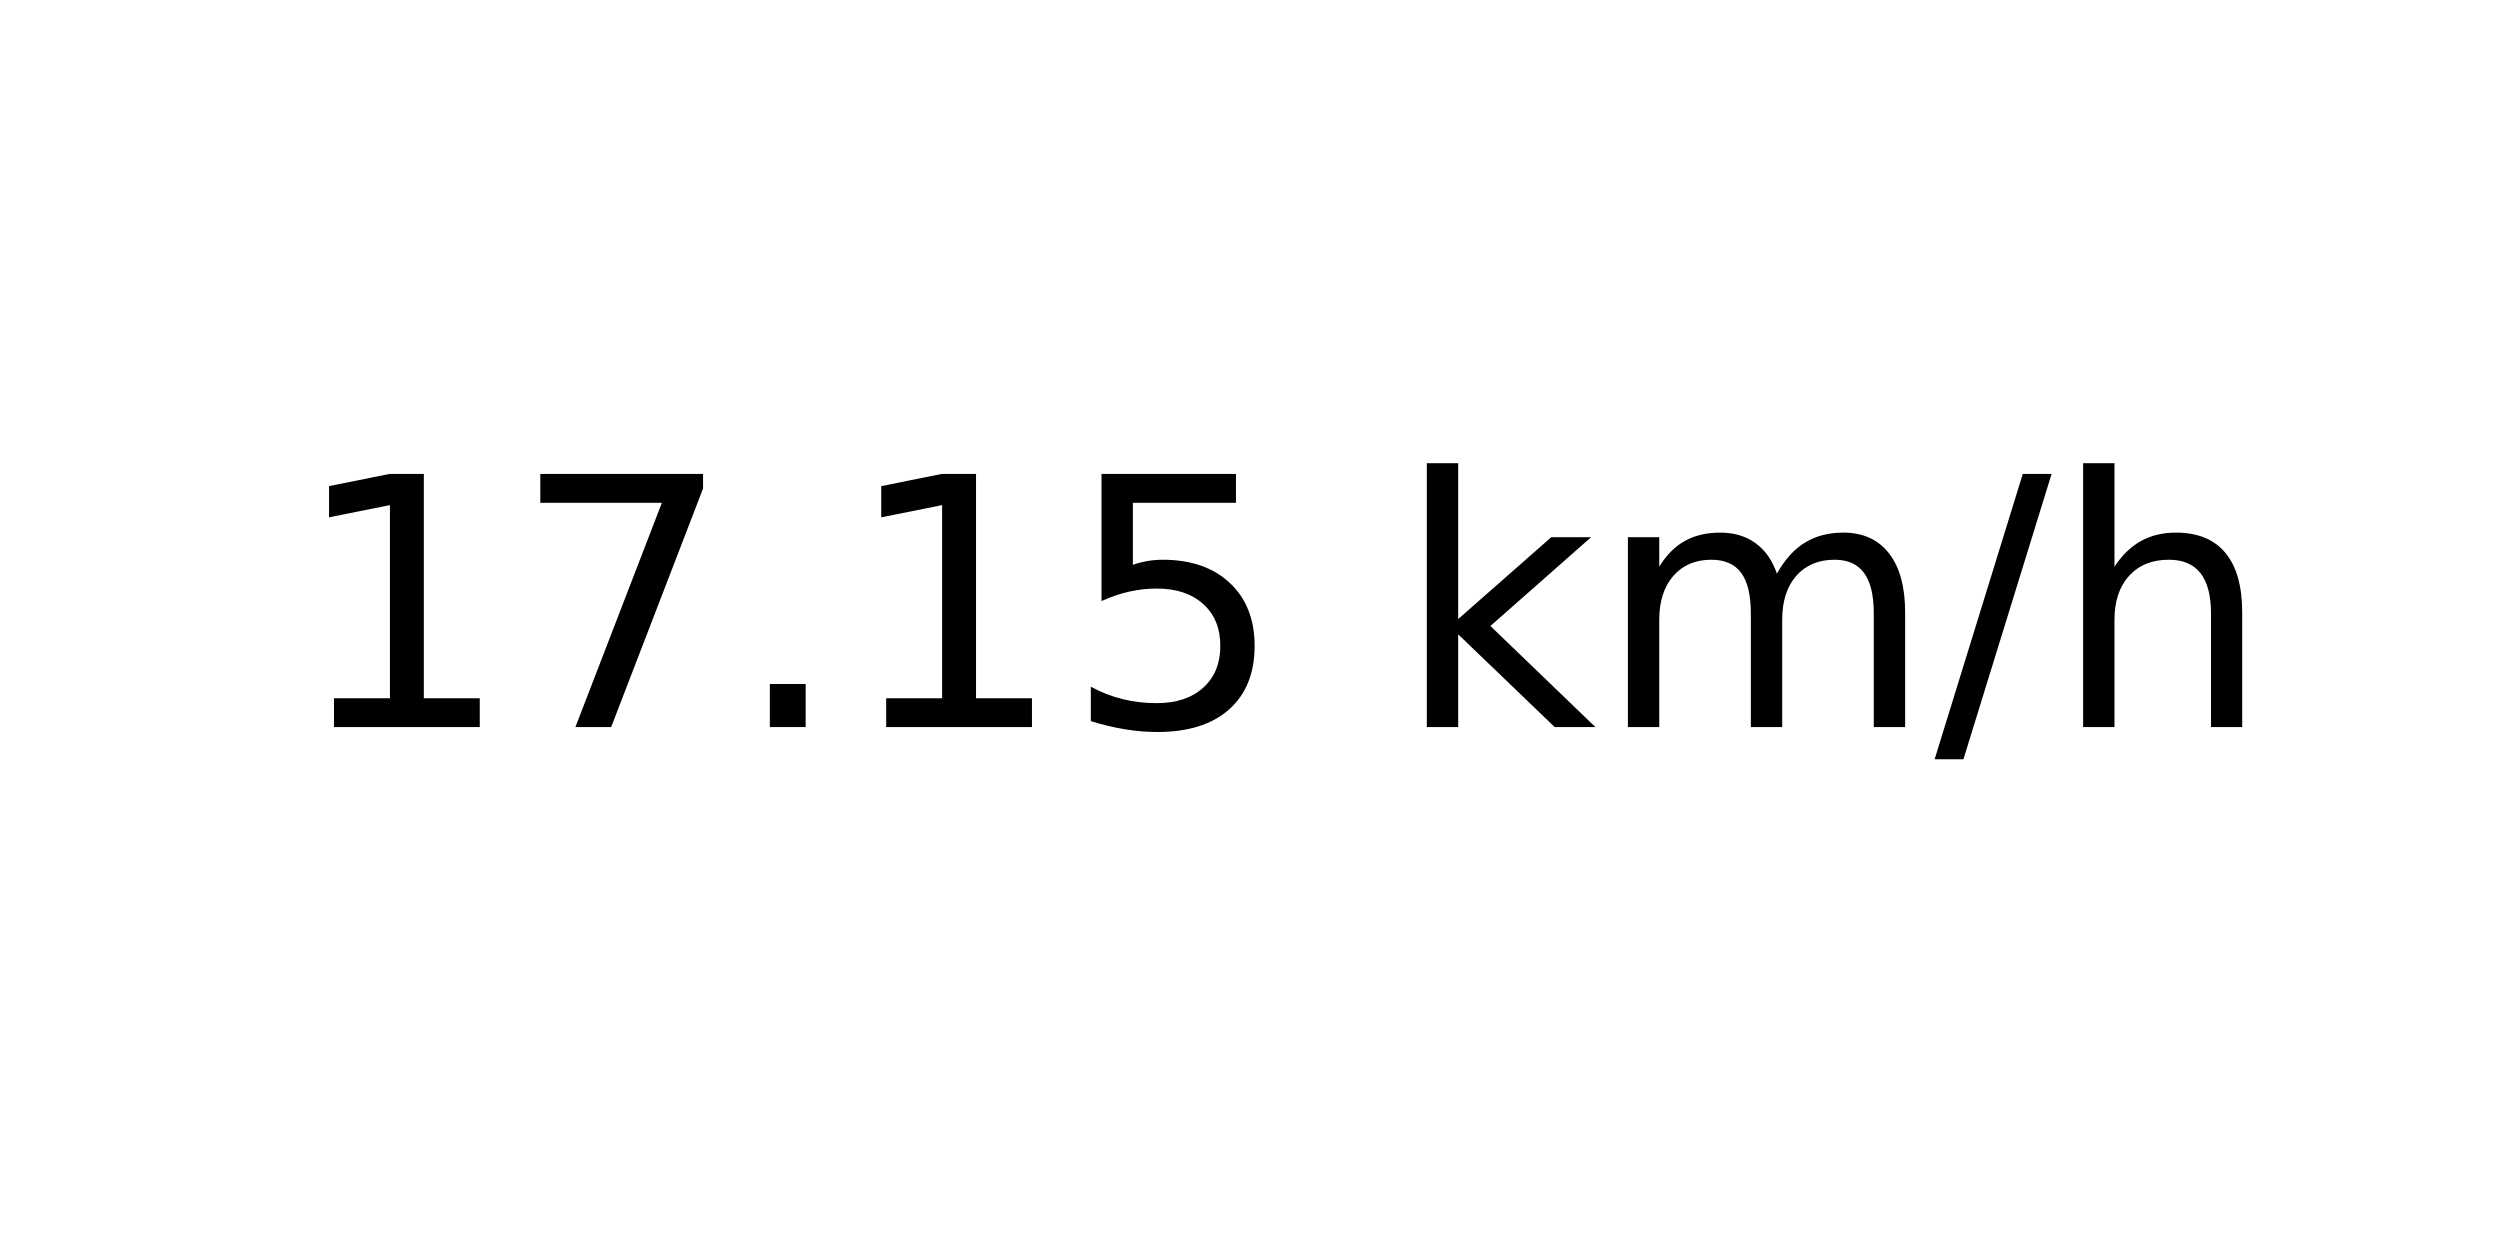
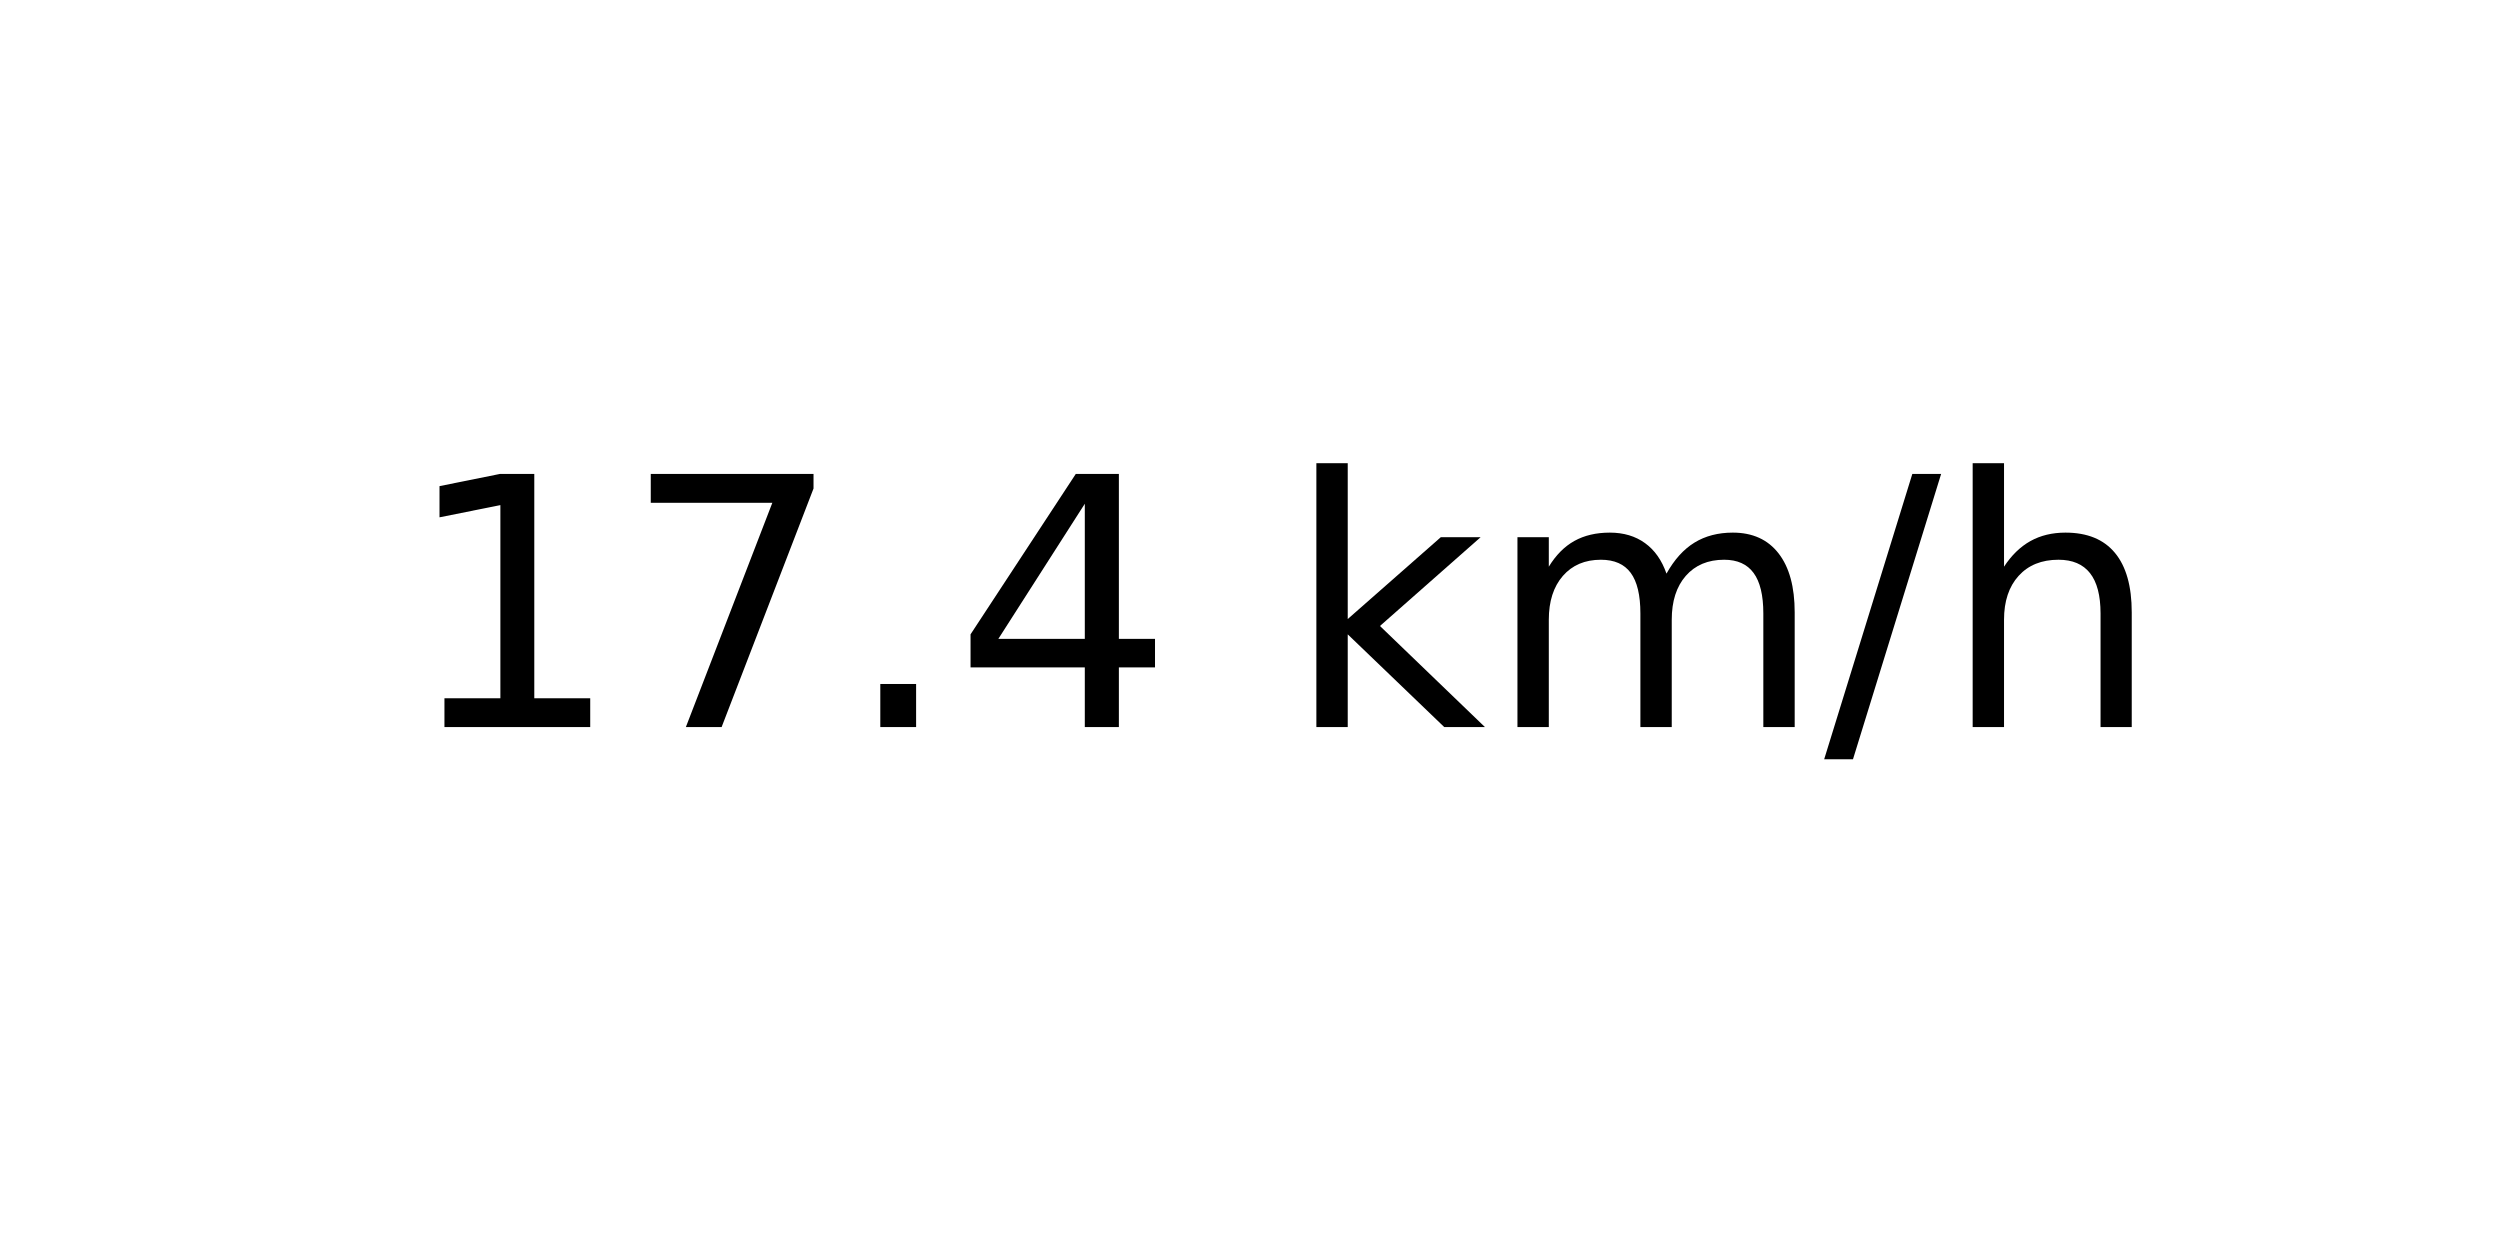
<svg xmlns="http://www.w3.org/2000/svg" xmlns:xlink="http://www.w3.org/1999/xlink" width="72pt" height="36pt" viewBox="0 0 72 36" version="1.1">
  <defs>
    <style type="text/css">*{stroke-linejoin: round; stroke-linecap: butt}</style>
  </defs>
  <g id="figure_1">
    <g id="axes_1">
      <g id="text_1">
-         <g transform="translate(8.378125 20.93937) scale(0.1 -0.1)">
+         <g transform="translate(11.55937 20.93937) scale(0.1 -0.1)">
          <defs>
            <path id="DejaVuSans-31" d="M 794 531  L 1825 531  L 1825 4091  L 703 3866  L 703 4441  L 1819 4666  L 2450 4666  L 2450 531  L 3481 531  L 3481 0  L 794 0  L 794 531  z " transform="scale(0.015625)" />
            <path id="DejaVuSans-37" d="M 525 4666  L 3525 4666  L 3525 4397  L 1831 0  L 1172 0  L 2766 4134  L 525 4134  L 525 4666  z " transform="scale(0.015625)" />
            <path id="DejaVuSans-2e" d="M 684 794  L 1344 794  L 1344 0  L 684 0  L 684 794  z " transform="scale(0.015625)" />
-             <path id="DejaVuSans-35" d="M 691 4666  L 3169 4666  L 3169 4134  L 1269 4134  L 1269 2991  Q 1406 3038 1543 3061  Q 1681 3084 1819 3084  Q 2600 3084 3056 2656  Q 3513 2228 3513 1497  Q 3513 744 3044 326  Q 2575 -91 1722 -91  Q 1428 -91 1123 -41  Q 819 9 494 109  L 494 744  Q 775 591 1075 516  Q 1375 441 1709 441  Q 2250 441 2565 725  Q 2881 1009 2881 1497  Q 2881 1984 2565 2268  Q 2250 2553 1709 2553  Q 1456 2553 1204 2497  Q 953 2441 691 2322  L 691 4666  z " transform="scale(0.015625)" />
+             <path id="DejaVuSans-34" d="M 2419 4116  L 825 1625  L 2419 1625  L 2419 4116  z M 2253 4666  L 3047 4666  L 3047 1625  L 3713 1625  L 3713 1100  L 3047 1100  L 3047 0  L 2419 0  L 2419 1100  L 313 1100  L 313 1709  L 2253 4666  z " transform="scale(0.015625)" />
            <path id="DejaVuSans-20" transform="scale(0.015625)" />
            <path id="DejaVuSans-6b" d="M 581 4863  L 1159 4863  L 1159 1991  L 2875 3500  L 3609 3500  L 1753 1863  L 3688 0  L 2938 0  L 1159 1709  L 1159 0  L 581 0  L 581 4863  z " transform="scale(0.015625)" />
            <path id="DejaVuSans-6d" d="M 3328 2828  Q 3544 3216 3844 3400  Q 4144 3584 4550 3584  Q 5097 3584 5394 3201  Q 5691 2819 5691 2113  L 5691 0  L 5113 0  L 5113 2094  Q 5113 2597 4934 2840  Q 4756 3084 4391 3084  Q 3944 3084 3684 2787  Q 3425 2491 3425 1978  L 3425 0  L 2847 0  L 2847 2094  Q 2847 2600 2669 2842  Q 2491 3084 2119 3084  Q 1678 3084 1418 2786  Q 1159 2488 1159 1978  L 1159 0  L 581 0  L 581 3500  L 1159 3500  L 1159 2956  Q 1356 3278 1631 3431  Q 1906 3584 2284 3584  Q 2666 3584 2933 3390  Q 3200 3197 3328 2828  z " transform="scale(0.015625)" />
            <path id="DejaVuSans-2f" d="M 1625 4666  L 2156 4666  L 531 -594  L 0 -594  L 1625 4666  z " transform="scale(0.015625)" />
            <path id="DejaVuSans-68" d="M 3513 2113  L 3513 0  L 2938 0  L 2938 2094  Q 2938 2591 2744 2837  Q 2550 3084 2163 3084  Q 1697 3084 1428 2787  Q 1159 2491 1159 1978  L 1159 0  L 581 0  L 581 4863  L 1159 4863  L 1159 2956  Q 1366 3272 1645 3428  Q 1925 3584 2291 3584  Q 2894 3584 3203 3211  Q 3513 2838 3513 2113  z " transform="scale(0.015625)" />
          </defs>
          <use xlink:href="#DejaVuSans-31" />
          <use xlink:href="#DejaVuSans-37" x="63.623" />
          <use xlink:href="#DejaVuSans-2e" x="127.246" />
-           <use xlink:href="#DejaVuSans-31" x="159.033" />
-           <use xlink:href="#DejaVuSans-35" x="222.656" />
-           <use xlink:href="#DejaVuSans-20" x="286.279" />
-           <use xlink:href="#DejaVuSans-6b" x="318.066" />
-           <use xlink:href="#DejaVuSans-6d" x="375.977" />
-           <use xlink:href="#DejaVuSans-2f" x="473.389" />
-           <use xlink:href="#DejaVuSans-68" x="507.08" />
+           <use xlink:href="#DejaVuSans-34" x="159.033" />
+           <use xlink:href="#DejaVuSans-20" x="222.656" />
+           <use xlink:href="#DejaVuSans-6b" x="254.443" />
+           <use xlink:href="#DejaVuSans-6d" x="312.354" />
+           <use xlink:href="#DejaVuSans-2f" x="409.766" />
+           <use xlink:href="#DejaVuSans-68" x="443.457" />
        </g>
      </g>
    </g>
  </g>
</svg>
